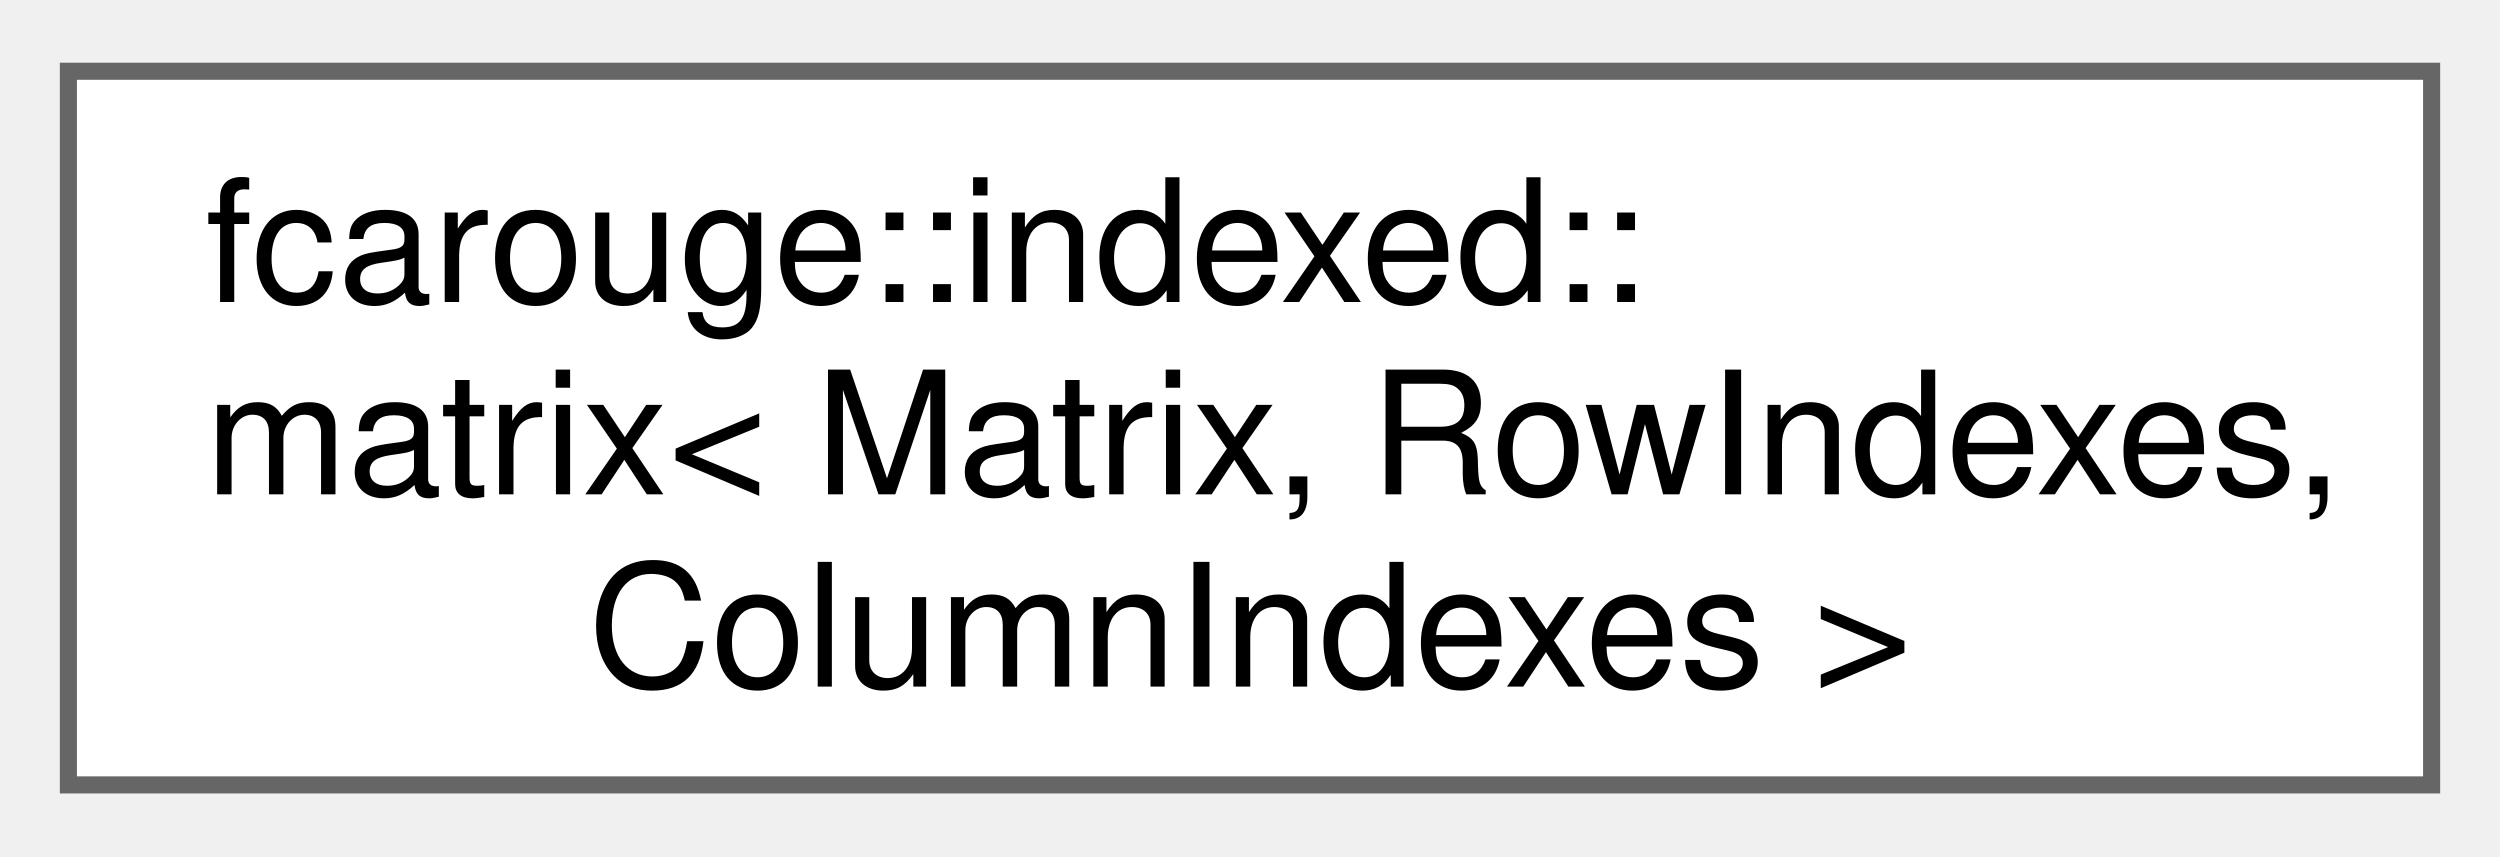
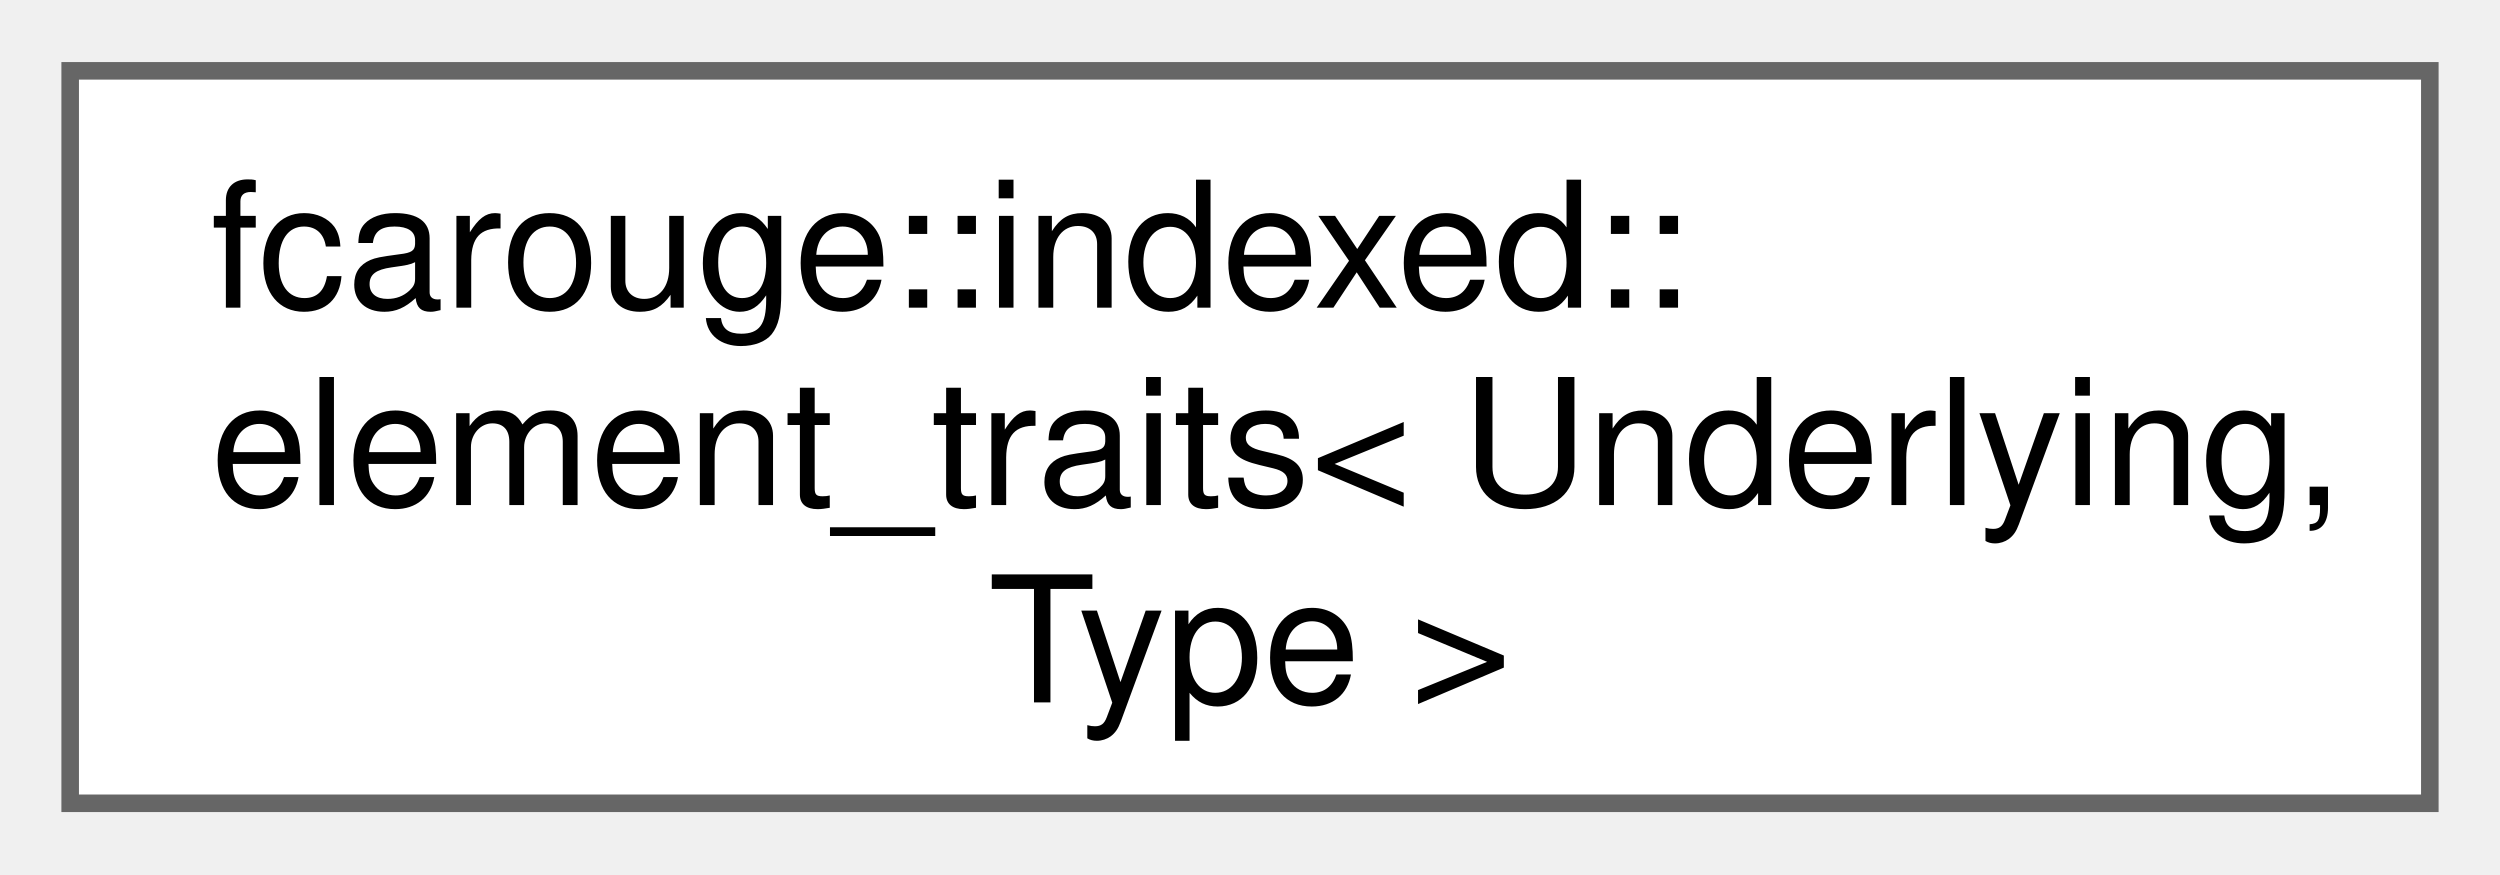
- <svg xmlns="http://www.w3.org/2000/svg" xmlns:xlink="http://www.w3.org/1999/xlink" width="146pt" height="50pt" viewBox="0.00 0.00 146.25 49.75">
+ <svg xmlns="http://www.w3.org/2000/svg" xmlns:xlink="http://www.w3.org/1999/xlink" width="143pt" height="50pt" viewBox="0.00 0.00 142.50 49.75">
  <g id="graph0" class="graph" transform="scale(1 1) rotate(0) translate(4 45.75)">
    <g id="Node000000" class="node">
      <g id="a_Node000000">
-         <a xlink:href="structfcarouge_1_1indexed_1_1matrix.xhtml" target="_top" xlink:title="Indexed matrix.">
-           <polygon fill="white" stroke="#666666" points="138.25,-41.75 0,-41.75 0,0 138.25,0 138.25,-41.75" />
+         <a xlink:href="structfcarouge_1_1indexed_1_1element__traits.xhtml" target="_top" xlink:title="Element traits for conversions.">
+           <polygon fill="white" stroke="#666666" points="134.5,-41.75 0,-41.75 0,0 134.5,0 134.5,-41.75" />
          <text text-anchor="start" x="8" y="-28.25" font-family="Helvetica,sans-Serif" font-size="10.00">fcarouge::indexed::</text>
-           <text text-anchor="start" x="8" y="-17" font-family="Helvetica,sans-Serif" font-size="10.00">matrix&lt; Matrix, RowIndexes,</text>
-           <text text-anchor="middle" x="69.12" y="-5.75" font-family="Helvetica,sans-Serif" font-size="10.00"> ColumnIndexes &gt;</text>
+           <text text-anchor="start" x="8" y="-17" font-family="Helvetica,sans-Serif" font-size="10.00">element_traits&lt; Underlying,</text>
+           <text text-anchor="middle" x="67.25" y="-5.75" font-family="Helvetica,sans-Serif" font-size="10.00"> Type &gt;</text>
        </a>
      </g>
    </g>
  </g>
</svg>
